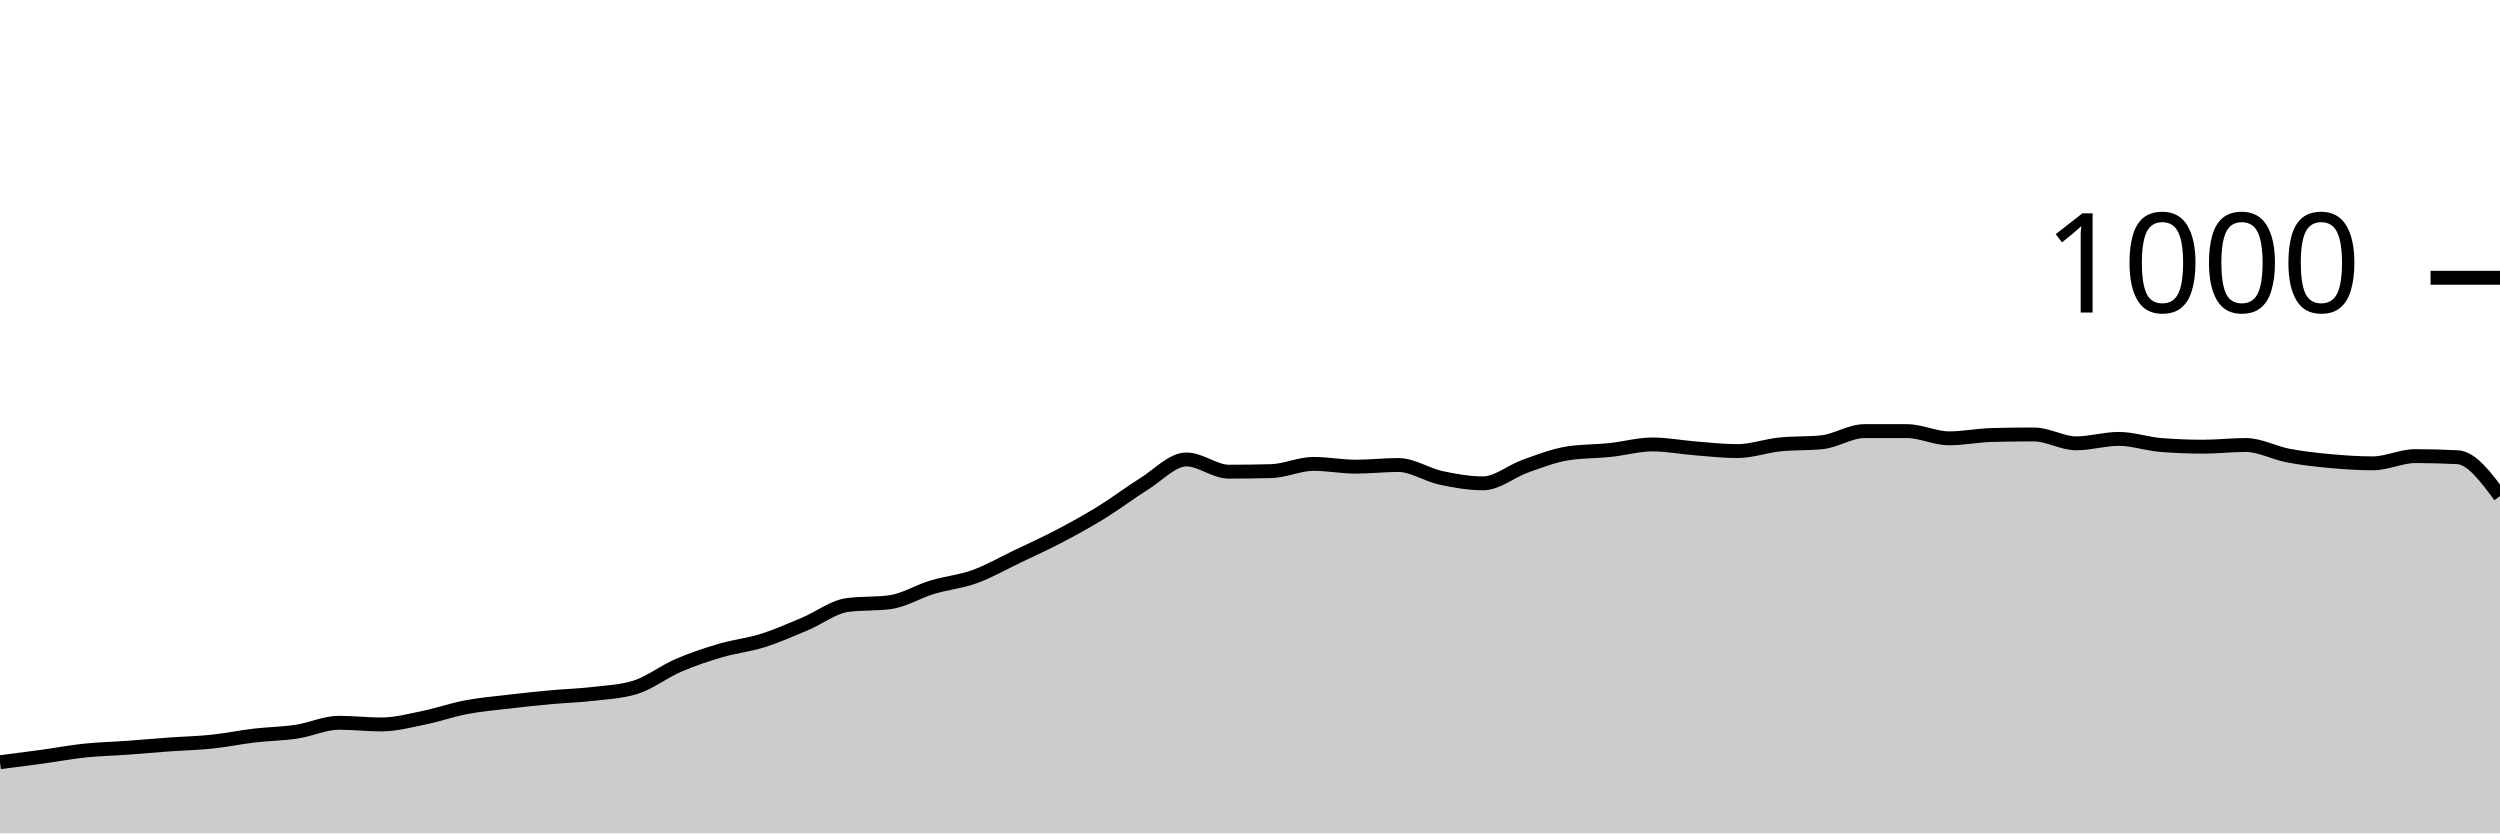
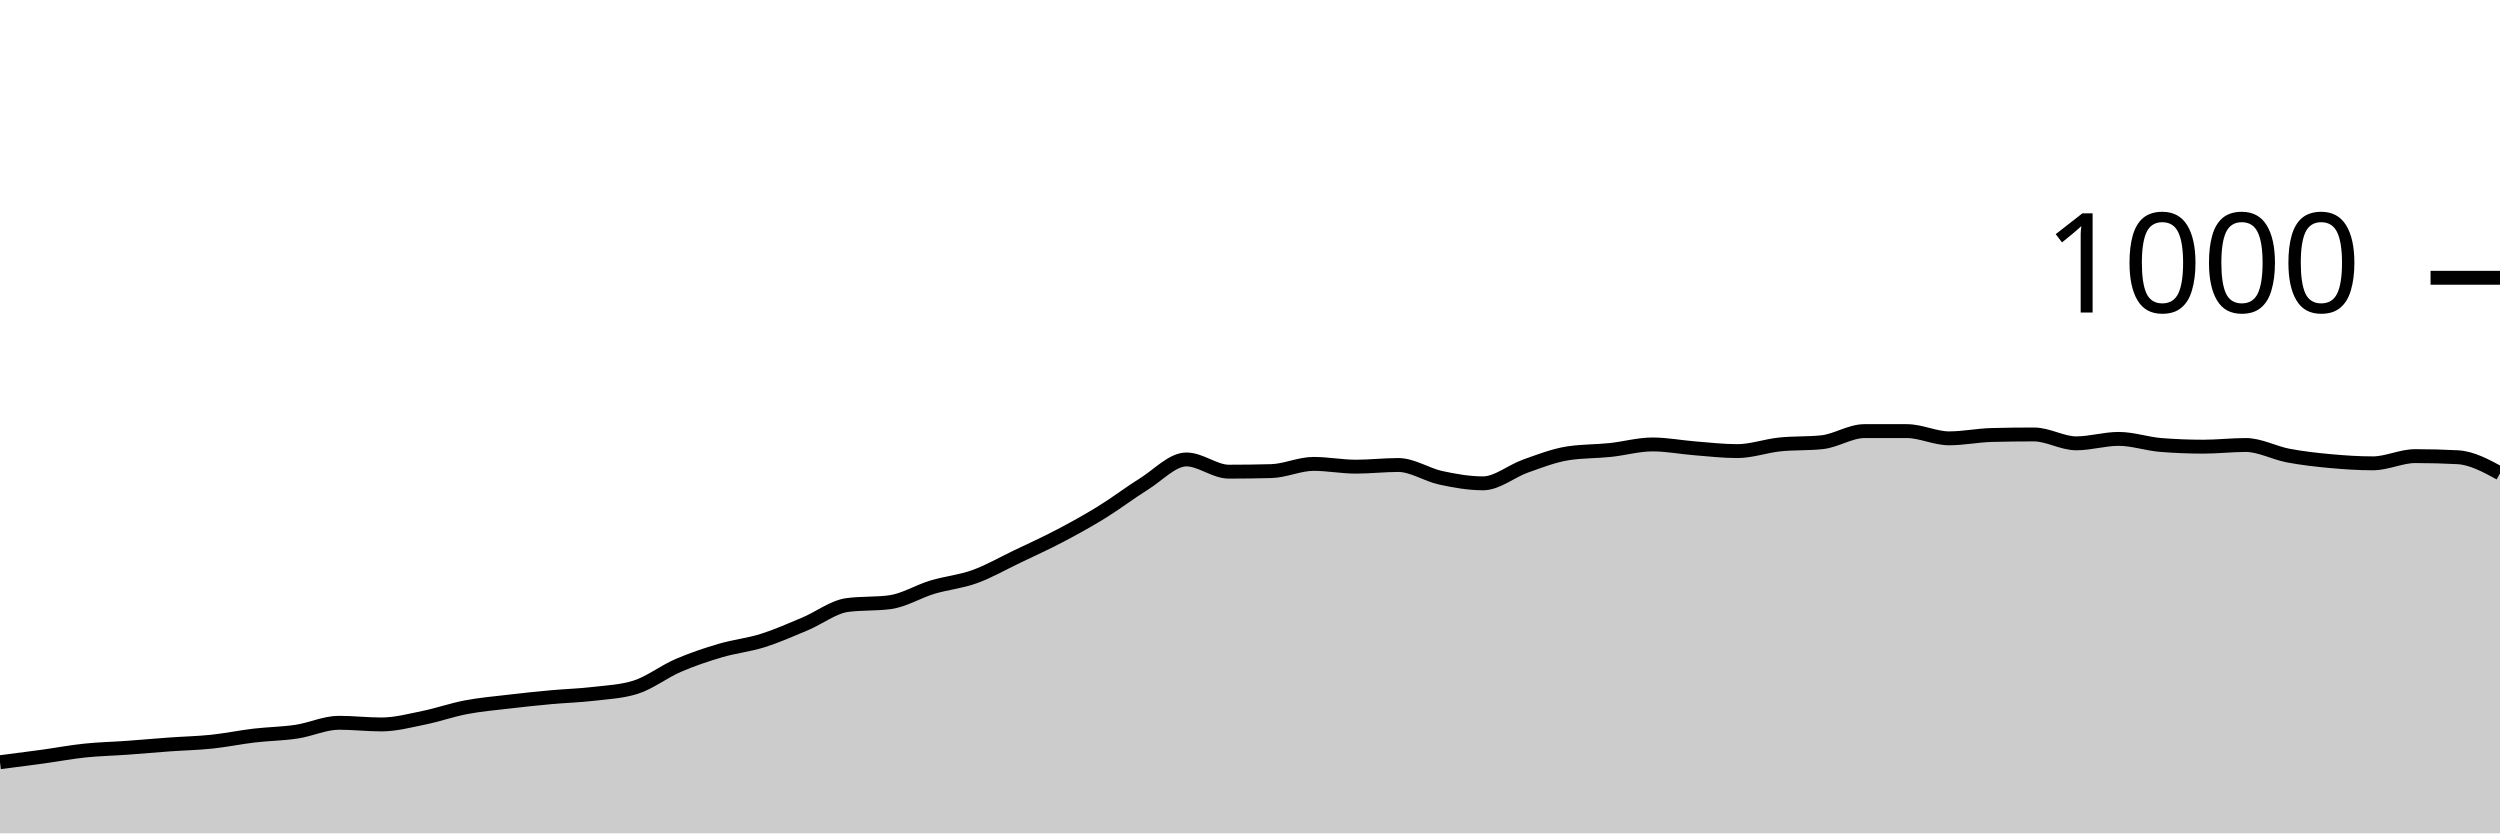
<svg xmlns="http://www.w3.org/2000/svg" viewBox="0 0 180 60">
  <g transform="translate(0,20)">
-     <path class="area" fill="rgba(0, 0, 0, 0.2)" d="M0,34.88C1.017,34.75,2.034,34.62,3.051,34.48C4.068,34.34,5.085,34.147,6.102,34.04C7.119,33.933,8.136,33.913,9.153,33.84C10.169,33.767,11.186,33.673,12.203,33.6C13.22,33.527,14.237,33.507,15.254,33.4C16.271,33.293,17.288,33.08,18.305,32.96C19.322,32.84,20.339,32.833,21.356,32.68C22.373,32.527,23.39,32.04,24.407,32.04C25.424,32.04,26.441,32.16,27.458,32.16C28.475,32.16,29.492,31.887,30.508,31.68C31.525,31.473,32.542,31.113,33.559,30.92C34.576,30.727,35.593,30.64,36.61,30.52C37.627,30.4,38.644,30.293,39.661,30.2C40.678,30.107,41.695,30.08,42.712,29.96C43.729,29.84,44.746,29.8,45.763,29.48C46.78,29.16,47.797,28.36,48.814,27.92C49.831,27.48,50.847,27.14,51.864,26.84C52.881,26.54,53.898,26.44,54.915,26.12C55.932,25.8,56.949,25.347,57.966,24.92C58.983,24.493,60,23.693,61.017,23.56C62.034,23.427,63.051,23.493,64.068,23.36C65.085,23.227,66.102,22.587,67.119,22.28C68.136,21.973,69.153,21.887,70.169,21.52C71.186,21.153,72.203,20.567,73.22,20.08C74.237,19.593,75.254,19.133,76.271,18.6C77.288,18.067,78.305,17.507,79.322,16.88C80.339,16.253,81.356,15.473,82.373,14.84C83.39,14.207,84.407,13.08,85.424,13.08C86.441,13.08,87.458,13.96,88.475,13.96C89.492,13.96,90.508,13.947,91.525,13.92C92.542,13.893,93.559,13.4,94.576,13.4C95.593,13.4,96.61,13.6,97.627,13.6C98.644,13.6,99.661,13.48,100.678,13.48C101.695,13.48,102.712,14.18,103.729,14.4C104.746,14.62,105.763,14.8,106.78,14.8C107.797,14.8,108.814,13.92,109.831,13.56C110.847,13.2,111.864,12.8,112.881,12.64C113.898,12.48,114.915,12.507,115.932,12.4C116.949,12.293,117.966,12,118.983,12C120,12,121.017,12.2,122.034,12.28C123.051,12.36,124.068,12.48,125.085,12.48C126.102,12.48,127.119,12.107,128.136,12C129.153,11.893,130.169,11.947,131.186,11.84C132.203,11.733,133.22,11.04,134.237,11.04C135.254,11.04,136.271,11.04,137.288,11.04C138.305,11.04,139.322,11.56,140.339,11.56C141.356,11.56,142.373,11.347,143.39,11.32C144.407,11.293,145.424,11.28,146.441,11.28C147.458,11.28,148.475,11.92,149.492,11.92C150.508,11.92,151.525,11.6,152.542,11.6C153.559,11.6,154.576,11.96,155.593,12.04C156.61,12.12,157.627,12.16,158.644,12.16C159.661,12.16,160.678,12.04,161.695,12.04C162.712,12.04,163.729,12.607,164.746,12.8C165.763,12.993,166.78,13.107,167.797,13.2C168.814,13.293,169.831,13.36,170.847,13.36C171.864,13.36,172.881,12.84,173.898,12.84C174.915,12.84,175.932,12.867,176.949,12.92C177.966,12.973,178.983,14.347,180,15.72L180,40C178.983,40,177.966,40,176.949,40C175.932,40,174.915,40,173.898,40C172.881,40,171.864,40,170.847,40C169.831,40,168.814,40,167.797,40C166.78,40,165.763,40,164.746,40C163.729,40,162.712,40,161.695,40C160.678,40,159.661,40,158.644,40C157.627,40,156.61,40,155.593,40C154.576,40,153.559,40,152.542,40C151.525,40,150.508,40,149.492,40C148.475,40,147.458,40,146.441,40C145.424,40,144.407,40,143.39,40C142.373,40,141.356,40,140.339,40C139.322,40,138.305,40,137.288,40C136.271,40,135.254,40,134.237,40C133.22,40,132.203,40,131.186,40C130.169,40,129.153,40,128.136,40C127.119,40,126.102,40,125.085,40C124.068,40,123.051,40,122.034,40C121.017,40,120,40,118.983,40C117.966,40,116.949,40,115.932,40C114.915,40,113.898,40,112.881,40C111.864,40,110.847,40,109.831,40C108.814,40,107.797,40,106.78,40C105.763,40,104.746,40,103.729,40C102.712,40,101.695,40,100.678,40C99.661,40,98.644,40,97.627,40C96.61,40,95.593,40,94.576,40C93.559,40,92.542,40,91.525,40C90.508,40,89.492,40,88.475,40C87.458,40,86.441,40,85.424,40C84.407,40,83.39,40,82.373,40C81.356,40,80.339,40,79.322,40C78.305,40,77.288,40,76.271,40C75.254,40,74.237,40,73.22,40C72.203,40,71.186,40,70.169,40C69.153,40,68.136,40,67.119,40C66.102,40,65.085,40,64.068,40C63.051,40,62.034,40,61.017,40C60,40,58.983,40,57.966,40C56.949,40,55.932,40,54.915,40C53.898,40,52.881,40,51.864,40C50.847,40,49.831,40,48.814,40C47.797,40,46.78,40,45.763,40C44.746,40,43.729,40,42.712,40C41.695,40,40.678,40,39.661,40C38.644,40,37.627,40,36.61,40C35.593,40,34.576,40,33.559,40C32.542,40,31.525,40,30.508,40C29.492,40,28.475,40,27.458,40C26.441,40,25.424,40,24.407,40C23.39,40,22.373,40,21.356,40C20.339,40,19.322,40,18.305,40C17.288,40,16.271,40,15.254,40C14.237,40,13.22,40,12.203,40C11.186,40,10.169,40,9.153,40C8.136,40,7.119,40,6.102,40C5.085,40,4.068,40,3.051,40C2.034,40,1.017,40,0,40Z" />
-     <path class="line" stroke="black" fill="none" d="M0,34.88C1.017,34.75,2.034,34.62,3.051,34.48C4.068,34.34,5.085,34.147,6.102,34.04C7.119,33.933,8.136,33.913,9.153,33.84C10.169,33.767,11.186,33.673,12.203,33.6C13.22,33.527,14.237,33.507,15.254,33.4C16.271,33.293,17.288,33.08,18.305,32.96C19.322,32.84,20.339,32.833,21.356,32.68C22.373,32.527,23.39,32.04,24.407,32.04C25.424,32.04,26.441,32.16,27.458,32.16C28.475,32.16,29.492,31.887,30.508,31.68C31.525,31.473,32.542,31.113,33.559,30.92C34.576,30.727,35.593,30.64,36.61,30.52C37.627,30.4,38.644,30.293,39.661,30.2C40.678,30.107,41.695,30.08,42.712,29.96C43.729,29.84,44.746,29.8,45.763,29.48C46.78,29.16,47.797,28.36,48.814,27.92C49.831,27.48,50.847,27.14,51.864,26.84C52.881,26.54,53.898,26.44,54.915,26.12C55.932,25.8,56.949,25.347,57.966,24.92C58.983,24.493,60,23.693,61.017,23.56C62.034,23.427,63.051,23.493,64.068,23.36C65.085,23.227,66.102,22.587,67.119,22.28C68.136,21.973,69.153,21.887,70.169,21.52C71.186,21.153,72.203,20.567,73.22,20.08C74.237,19.593,75.254,19.133,76.271,18.6C77.288,18.067,78.305,17.507,79.322,16.88C80.339,16.253,81.356,15.473,82.373,14.84C83.39,14.207,84.407,13.08,85.424,13.08C86.441,13.08,87.458,13.96,88.475,13.96C89.492,13.96,90.508,13.947,91.525,13.92C92.542,13.893,93.559,13.4,94.576,13.4C95.593,13.4,96.61,13.6,97.627,13.6C98.644,13.6,99.661,13.48,100.678,13.48C101.695,13.48,102.712,14.18,103.729,14.4C104.746,14.62,105.763,14.8,106.78,14.8C107.797,14.8,108.814,13.92,109.831,13.56C110.847,13.2,111.864,12.8,112.881,12.64C113.898,12.48,114.915,12.507,115.932,12.4C116.949,12.293,117.966,12,118.983,12C120,12,121.017,12.2,122.034,12.28C123.051,12.36,124.068,12.48,125.085,12.48C126.102,12.48,127.119,12.107,128.136,12C129.153,11.893,130.169,11.947,131.186,11.84C132.203,11.733,133.22,11.04,134.237,11.04C135.254,11.04,136.271,11.04,137.288,11.04C138.305,11.04,139.322,11.56,140.339,11.56C141.356,11.56,142.373,11.347,143.39,11.32C144.407,11.293,145.424,11.28,146.441,11.28C147.458,11.28,148.475,11.92,149.492,11.92C150.508,11.92,151.525,11.6,152.542,11.6C153.559,11.6,154.576,11.96,155.593,12.04C156.61,12.12,157.627,12.16,158.644,12.16C159.661,12.16,160.678,12.04,161.695,12.04C162.712,12.04,163.729,12.607,164.746,12.8C165.763,12.993,166.78,13.107,167.797,13.2C168.814,13.293,169.831,13.36,170.847,13.36C171.864,13.36,172.881,12.84,173.898,12.84C174.915,12.84,175.932,12.867,176.949,12.92C177.966,12.973,178.983,14.347,180,15.72" />
+     <path class="area" fill="rgba(0, 0, 0, 0.2)" d="M0,34.88C1.017,34.75,2.034,34.62,3.051,34.48C4.068,34.34,5.085,34.147,6.102,34.04C7.119,33.933,8.136,33.913,9.153,33.84C10.169,33.767,11.186,33.673,12.203,33.6C13.22,33.527,14.237,33.507,15.254,33.4C16.271,33.293,17.288,33.08,18.305,32.96C19.322,32.84,20.339,32.833,21.356,32.68C22.373,32.527,23.39,32.04,24.407,32.04C25.424,32.04,26.441,32.16,27.458,32.16C28.475,32.16,29.492,31.887,30.508,31.68C31.525,31.473,32.542,31.113,33.559,30.92C34.576,30.727,35.593,30.64,36.61,30.52C37.627,30.4,38.644,30.293,39.661,30.2C40.678,30.107,41.695,30.08,42.712,29.96C43.729,29.84,44.746,29.8,45.763,29.48C46.78,29.16,47.797,28.36,48.814,27.92C49.831,27.48,50.847,27.14,51.864,26.84C52.881,26.54,53.898,26.44,54.915,26.12C55.932,25.8,56.949,25.347,57.966,24.92C58.983,24.493,60,23.693,61.017,23.56C62.034,23.427,63.051,23.493,64.068,23.36C65.085,23.227,66.102,22.587,67.119,22.28C68.136,21.973,69.153,21.887,70.169,21.52C71.186,21.153,72.203,20.567,73.22,20.08C74.237,19.593,75.254,19.133,76.271,18.6C77.288,18.067,78.305,17.507,79.322,16.88C80.339,16.253,81.356,15.473,82.373,14.84C83.39,14.207,84.407,13.08,85.424,13.08C86.441,13.08,87.458,13.96,88.475,13.96C89.492,13.96,90.508,13.947,91.525,13.92C92.542,13.893,93.559,13.4,94.576,13.4C95.593,13.4,96.61,13.6,97.627,13.6C98.644,13.6,99.661,13.48,100.678,13.48C101.695,13.48,102.712,14.18,103.729,14.4C104.746,14.62,105.763,14.8,106.78,14.8C107.797,14.8,108.814,13.92,109.831,13.56C110.847,13.2,111.864,12.8,112.881,12.64C113.898,12.48,114.915,12.507,115.932,12.4C116.949,12.293,117.966,12,118.983,12C120,12,121.017,12.2,122.034,12.28C123.051,12.36,124.068,12.48,125.085,12.48C126.102,12.48,127.119,12.107,128.136,12C129.153,11.893,130.169,11.947,131.186,11.84C132.203,11.733,133.22,11.04,134.237,11.04C135.254,11.04,136.271,11.04,137.288,11.04C138.305,11.04,139.322,11.56,140.339,11.56C141.356,11.56,142.373,11.347,143.39,11.32C144.407,11.293,145.424,11.28,146.441,11.28C147.458,11.28,148.475,11.92,149.492,11.92C150.508,11.92,151.525,11.6,152.542,11.6C153.559,11.6,154.576,11.96,155.593,12.04C156.61,12.12,157.627,12.16,158.644,12.16C159.661,12.16,160.678,12.04,161.695,12.04C162.712,12.04,163.729,12.607,164.746,12.8C165.763,12.993,166.78,13.107,167.797,13.2C168.814,13.293,169.831,13.36,170.847,13.36C171.864,13.36,172.881,12.84,173.898,12.84C174.915,12.84,175.932,12.867,176.949,12.92C177.966,12.973,178.983,13.527,180,14.08L180,40C178.983,40,177.966,40,176.949,40C175.932,40,174.915,40,173.898,40C172.881,40,171.864,40,170.847,40C169.831,40,168.814,40,167.797,40C166.78,40,165.763,40,164.746,40C163.729,40,162.712,40,161.695,40C160.678,40,159.661,40,158.644,40C157.627,40,156.61,40,155.593,40C154.576,40,153.559,40,152.542,40C151.525,40,150.508,40,149.492,40C148.475,40,147.458,40,146.441,40C145.424,40,144.407,40,143.39,40C142.373,40,141.356,40,140.339,40C139.322,40,138.305,40,137.288,40C136.271,40,135.254,40,134.237,40C133.22,40,132.203,40,131.186,40C130.169,40,129.153,40,128.136,40C127.119,40,126.102,40,125.085,40C124.068,40,123.051,40,122.034,40C121.017,40,120,40,118.983,40C117.966,40,116.949,40,115.932,40C114.915,40,113.898,40,112.881,40C111.864,40,110.847,40,109.831,40C108.814,40,107.797,40,106.78,40C105.763,40,104.746,40,103.729,40C102.712,40,101.695,40,100.678,40C99.661,40,98.644,40,97.627,40C96.61,40,95.593,40,94.576,40C93.559,40,92.542,40,91.525,40C90.508,40,89.492,40,88.475,40C87.458,40,86.441,40,85.424,40C84.407,40,83.39,40,82.373,40C81.356,40,80.339,40,79.322,40C78.305,40,77.288,40,76.271,40C75.254,40,74.237,40,73.22,40C72.203,40,71.186,40,70.169,40C69.153,40,68.136,40,67.119,40C66.102,40,65.085,40,64.068,40C63.051,40,62.034,40,61.017,40C60,40,58.983,40,57.966,40C56.949,40,55.932,40,54.915,40C53.898,40,52.881,40,51.864,40C50.847,40,49.831,40,48.814,40C47.797,40,46.78,40,45.763,40C44.746,40,43.729,40,42.712,40C41.695,40,40.678,40,39.661,40C38.644,40,37.627,40,36.61,40C35.593,40,34.576,40,33.559,40C32.542,40,31.525,40,30.508,40C29.492,40,28.475,40,27.458,40C26.441,40,25.424,40,24.407,40C23.39,40,22.373,40,21.356,40C20.339,40,19.322,40,18.305,40C17.288,40,16.271,40,15.254,40C14.237,40,13.22,40,12.203,40C11.186,40,10.169,40,9.153,40C8.136,40,7.119,40,6.102,40C5.085,40,4.068,40,3.051,40C2.034,40,1.017,40,0,40Z" />
+     <path class="line" stroke="black" fill="none" d="M0,34.88C1.017,34.75,2.034,34.62,3.051,34.48C4.068,34.34,5.085,34.147,6.102,34.04C7.119,33.933,8.136,33.913,9.153,33.84C10.169,33.767,11.186,33.673,12.203,33.6C13.22,33.527,14.237,33.507,15.254,33.4C16.271,33.293,17.288,33.08,18.305,32.96C19.322,32.84,20.339,32.833,21.356,32.68C22.373,32.527,23.39,32.04,24.407,32.04C25.424,32.04,26.441,32.16,27.458,32.16C28.475,32.16,29.492,31.887,30.508,31.68C31.525,31.473,32.542,31.113,33.559,30.92C34.576,30.727,35.593,30.64,36.61,30.52C37.627,30.4,38.644,30.293,39.661,30.2C40.678,30.107,41.695,30.08,42.712,29.96C43.729,29.84,44.746,29.8,45.763,29.48C46.78,29.16,47.797,28.36,48.814,27.92C49.831,27.48,50.847,27.14,51.864,26.84C52.881,26.54,53.898,26.44,54.915,26.12C55.932,25.8,56.949,25.347,57.966,24.92C58.983,24.493,60,23.693,61.017,23.56C62.034,23.427,63.051,23.493,64.068,23.36C65.085,23.227,66.102,22.587,67.119,22.28C68.136,21.973,69.153,21.887,70.169,21.52C71.186,21.153,72.203,20.567,73.22,20.08C74.237,19.593,75.254,19.133,76.271,18.6C77.288,18.067,78.305,17.507,79.322,16.88C80.339,16.253,81.356,15.473,82.373,14.84C83.39,14.207,84.407,13.08,85.424,13.08C86.441,13.08,87.458,13.96,88.475,13.96C89.492,13.96,90.508,13.947,91.525,13.92C92.542,13.893,93.559,13.4,94.576,13.4C95.593,13.4,96.61,13.6,97.627,13.6C98.644,13.6,99.661,13.48,100.678,13.48C101.695,13.48,102.712,14.18,103.729,14.4C104.746,14.62,105.763,14.8,106.78,14.8C107.797,14.8,108.814,13.92,109.831,13.56C110.847,13.2,111.864,12.8,112.881,12.64C113.898,12.48,114.915,12.507,115.932,12.4C116.949,12.293,117.966,12,118.983,12C120,12,121.017,12.2,122.034,12.28C123.051,12.36,124.068,12.48,125.085,12.48C126.102,12.48,127.119,12.107,128.136,12C129.153,11.893,130.169,11.947,131.186,11.84C132.203,11.733,133.22,11.04,134.237,11.04C135.254,11.04,136.271,11.04,137.288,11.04C138.305,11.04,139.322,11.56,140.339,11.56C141.356,11.56,142.373,11.347,143.39,11.32C144.407,11.293,145.424,11.28,146.441,11.28C147.458,11.28,148.475,11.92,149.492,11.92C150.508,11.92,151.525,11.6,152.542,11.6C153.559,11.6,154.576,11.96,155.593,12.04C156.61,12.12,157.627,12.16,158.644,12.16C159.661,12.16,160.678,12.04,161.695,12.04C162.712,12.04,163.729,12.607,164.746,12.8C165.763,12.993,166.78,13.107,167.797,13.2C168.814,13.293,169.831,13.36,170.847,13.36C171.864,13.36,172.881,12.84,173.898,12.84C174.915,12.84,175.932,12.867,176.949,12.92C177.966,12.973,178.983,13.527,180,14.08" />
    <path class="axis-ceiling" stroke-width="1" stroke="black" fill="none" d="M175,0L180,0" />
    <text class="axis-ceiling-label" font-family="sans-serif" text-anchor="end" font-size="10px" x="170" y="2.5">1000</text>
  </g>
</svg>
